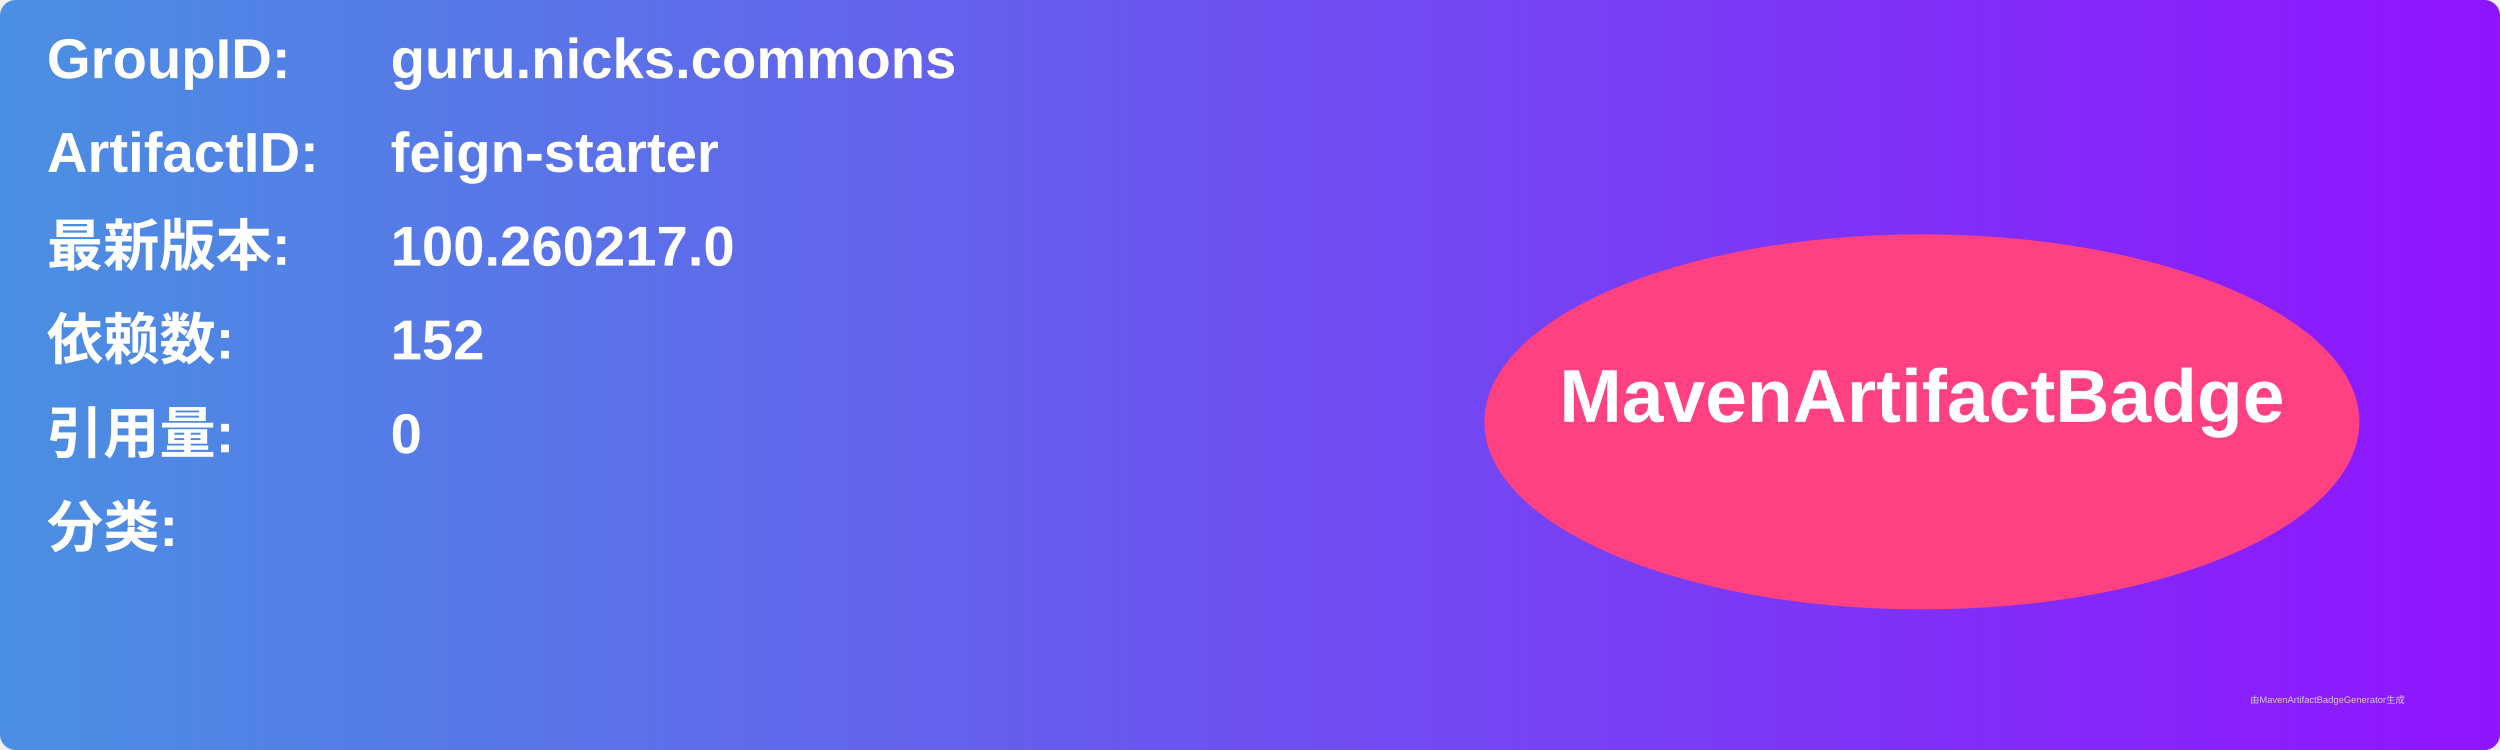
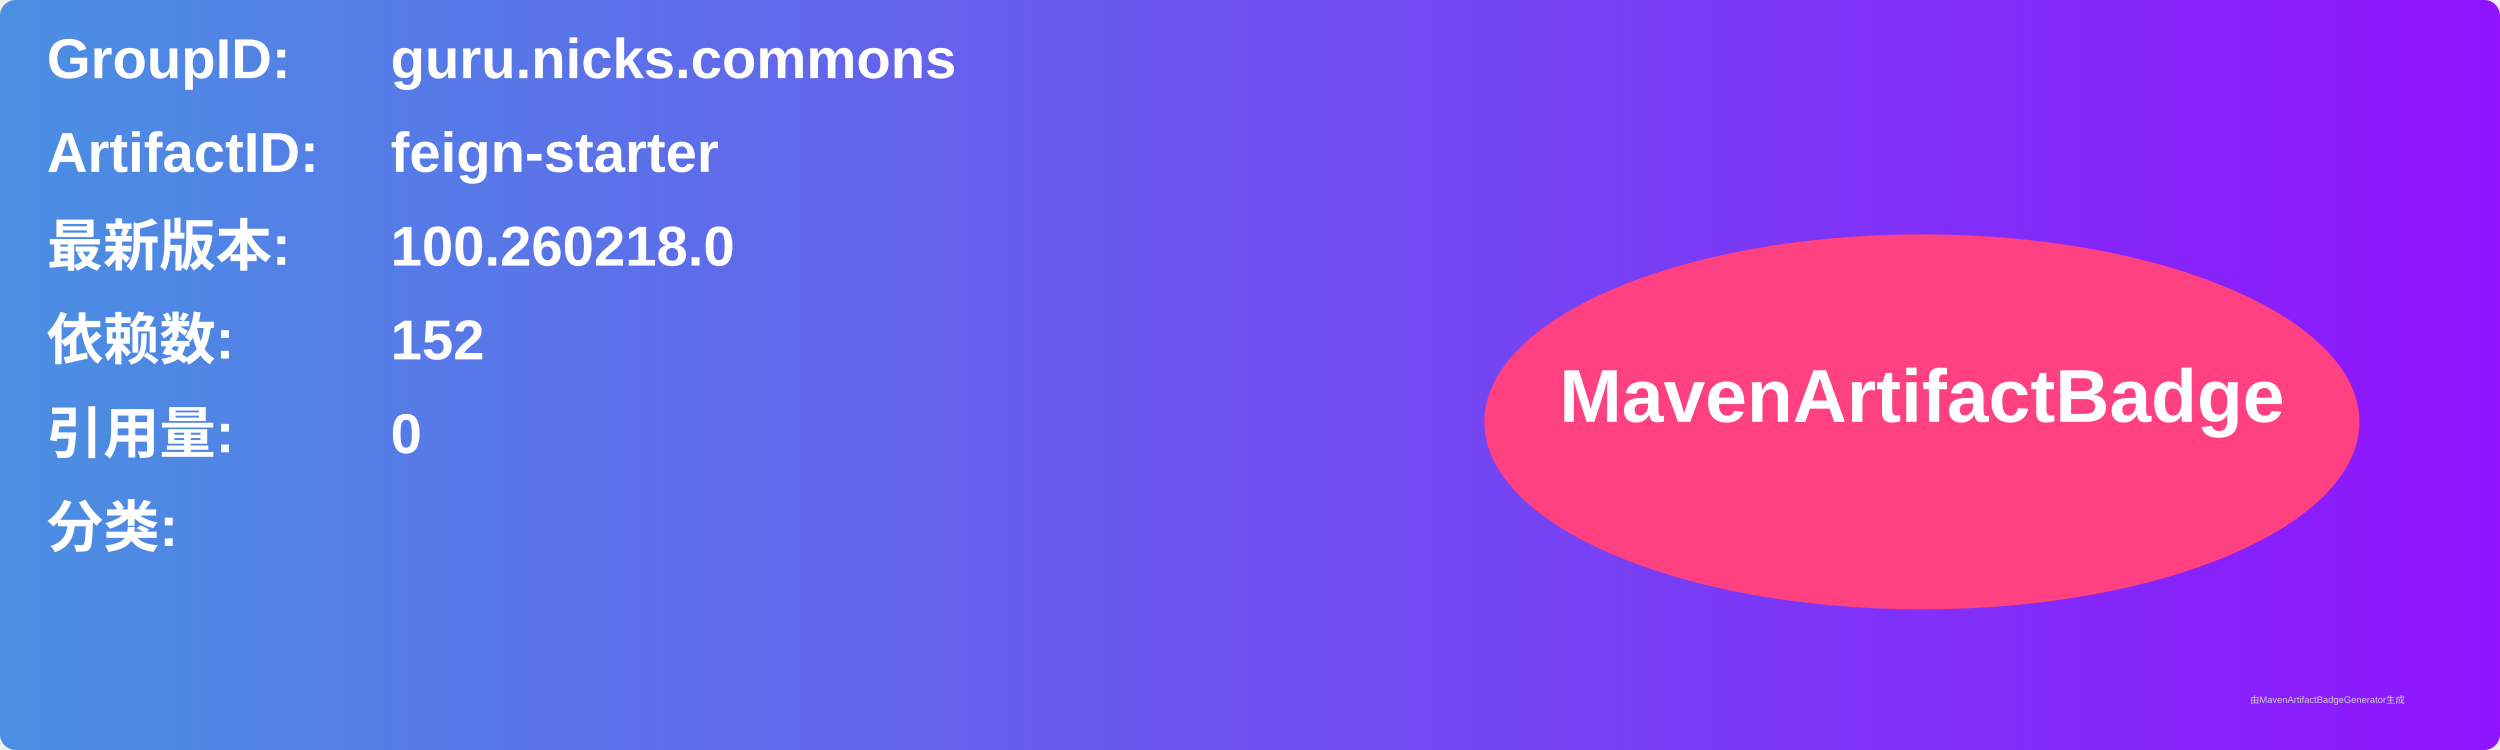
<svg xmlns="http://www.w3.org/2000/svg" width="800" height="240" viewBox="0 0 800 240">
  <linearGradient id="grad" x1="0%" y1="0%" x2="100%" y2="0%">
    <stop offset="0%" stop-color="#4a90e2" />
    <stop offset="100%" stop-color="#9013fe" />
  </linearGradient>
  <rect width="100%" height="100%" rx="5" ry="5" fill="url(#grad)" />
  <g transform="translate(15, 15)">
    <text x="0" y="10" font-family="Arial" font-size="18" fill="white" font-weight="bold" width="260">GroupID:</text>
    <text x="110" y="10" font-family="Arial" font-size="18" fill="white" font-weight="bold" width="460">guru.nicks.commons</text>
    <text x="0" y="40" font-family="Arial" font-size="18" fill="white" font-weight="bold" width="260">ArtifactID:</text>
    <text x="110" y="40" font-family="Arial" font-size="18" fill="white" font-weight="bold" width="460">feign-starter</text>
    <text x="0" y="70" font-family="Arial" font-size="18" fill="white" font-weight="bold">最新版本:</text>
    <text x="110" y="70" font-family="Arial" font-size="18" fill="white" font-weight="bold">
-       <tspan font-weight="bold">100.260217.0</tspan>
+       <tspan font-weight="bold">100.260218.0</tspan>
    </text>
    <text x="0" y="100" font-family="Arial" font-size="18" fill="white" font-weight="bold">依赖数: </text>
    <text x="110" y="100" font-family="Arial" font-size="18" fill="white">
      <tspan font-weight="bold">152</tspan>
    </text>
    <text x="0" y="130" font-family="Arial" font-size="18" fill="white" font-weight="bold">引用量: </text>
    <text x="110" y="130" font-family="Arial" font-size="18" fill="white">
      <tspan font-weight="bold">0</tspan>
    </text>
    <text x="0" y="160" font-family="Arial" font-size="18" fill="white" font-weight="bold">分类:</text>
    <text x="10" y="190" font-family="Arial" font-size="10" fill="white">
      <tspan font-weight="bold" />
    </text>
    <ellipse cx="600" cy="120" rx="140" ry="60" fill="#ff4081" />
    <text x="600" y="120" text-anchor="middle" font-family="Arial" font-size="24" fill="white" font-weight="bold">MavenArtifactBadge</text>
  </g>
  <text x="720" y="225" font-family="Arial" font-size="3" fill="#d0d0d0">由MavenArtifactBadgeGenerator生成</text>
</svg>
